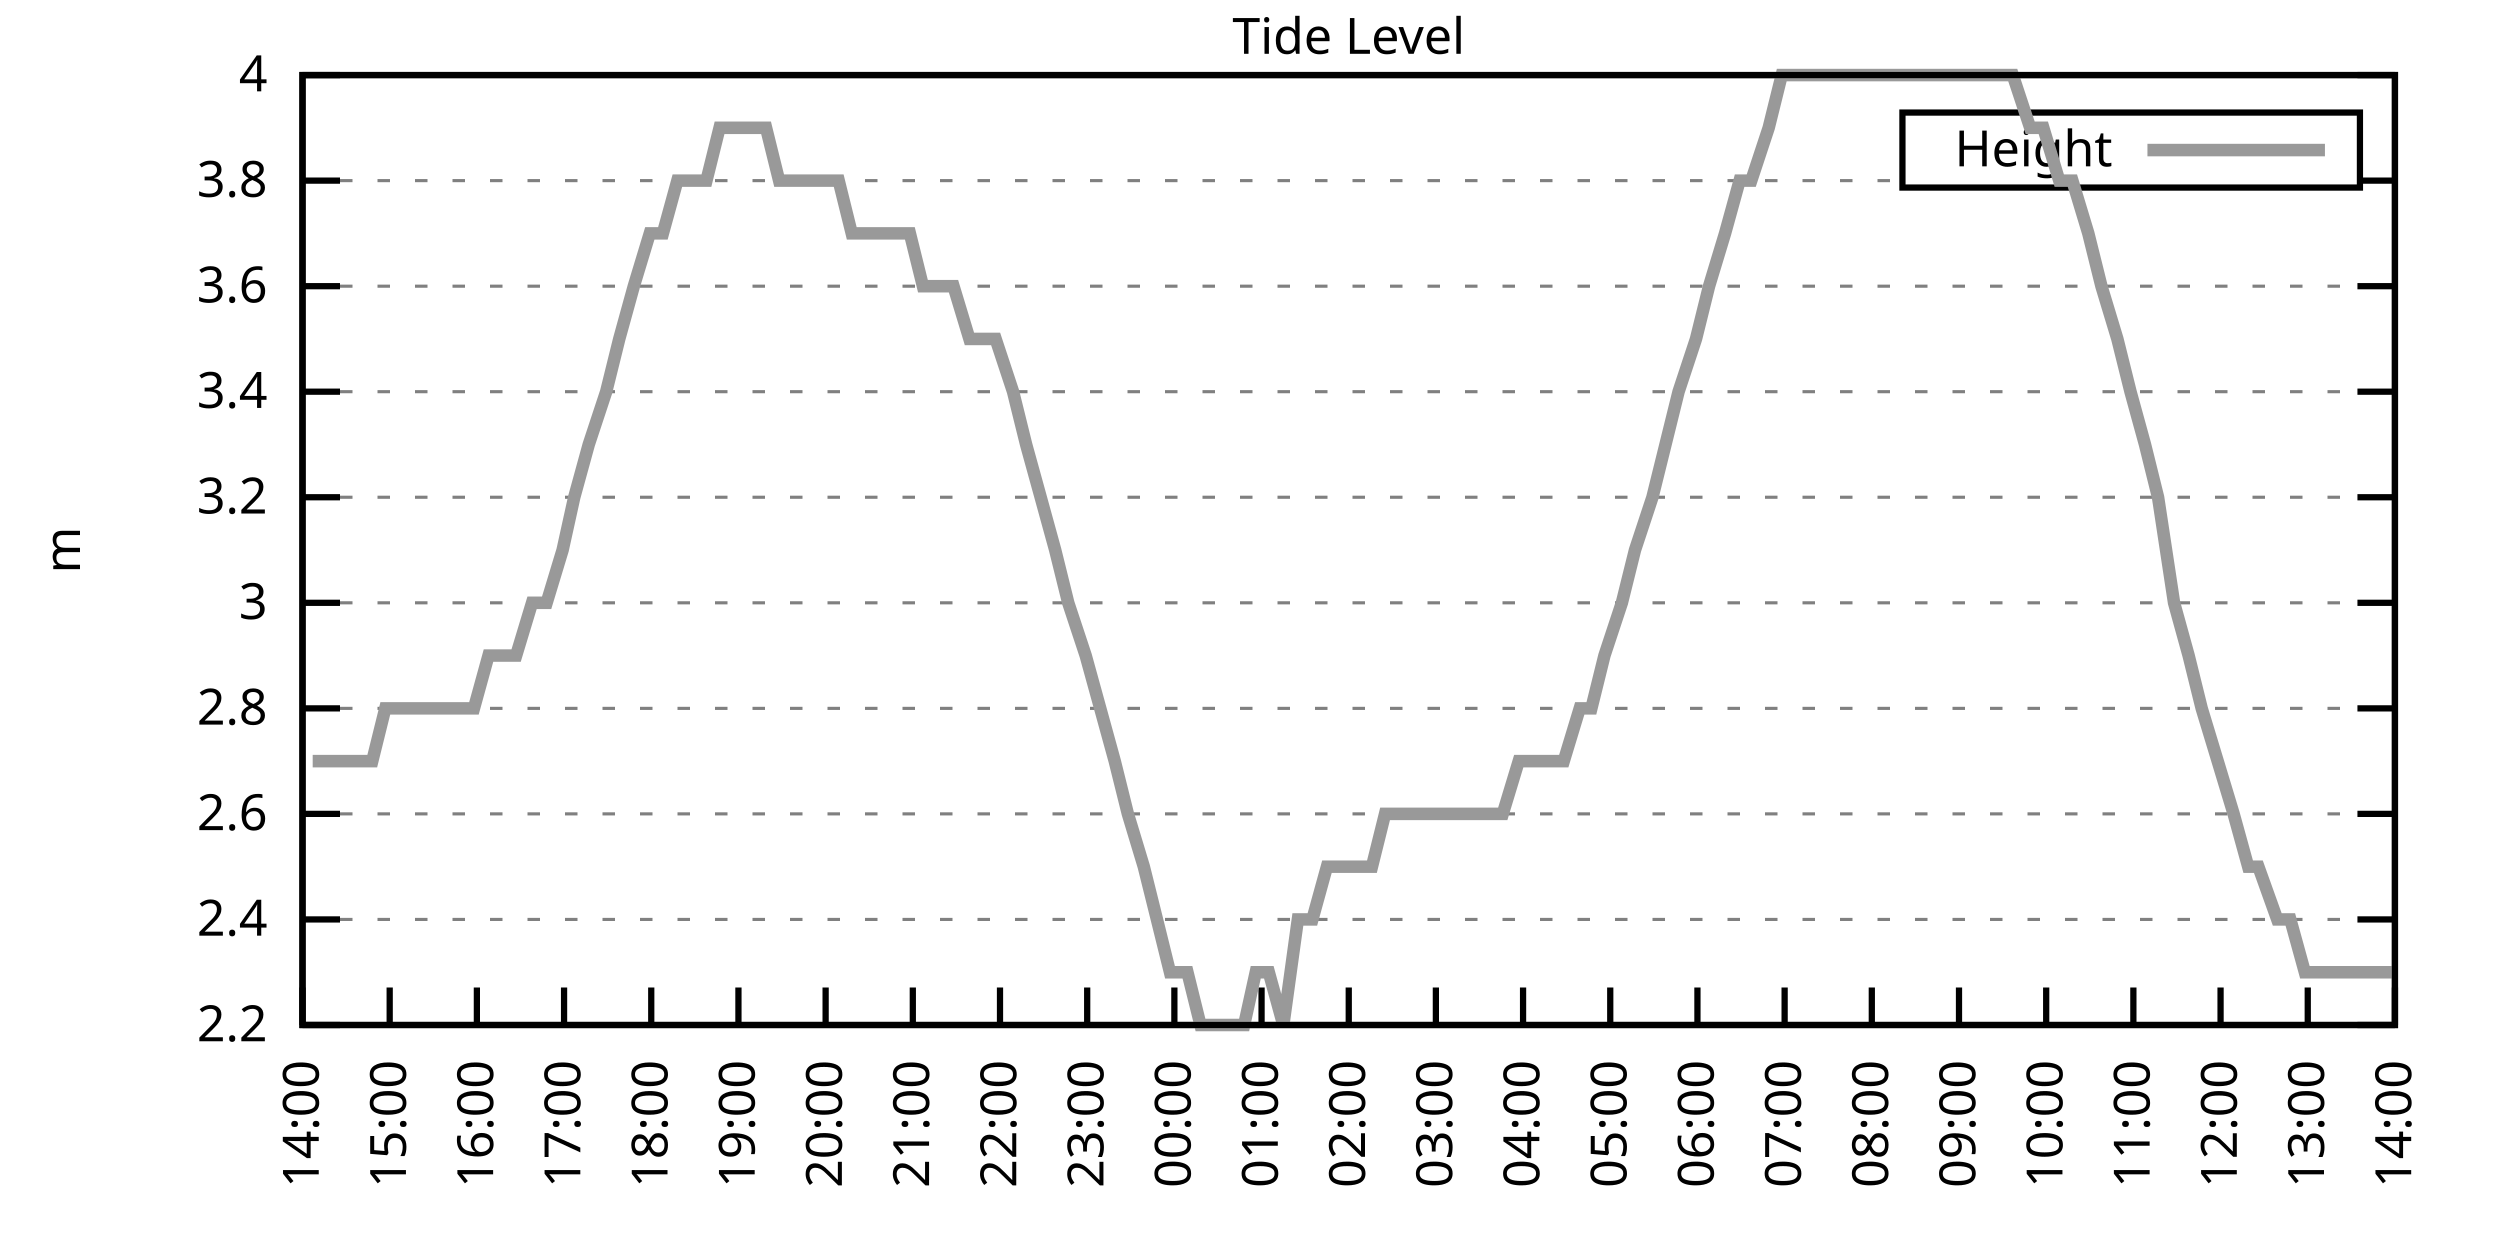
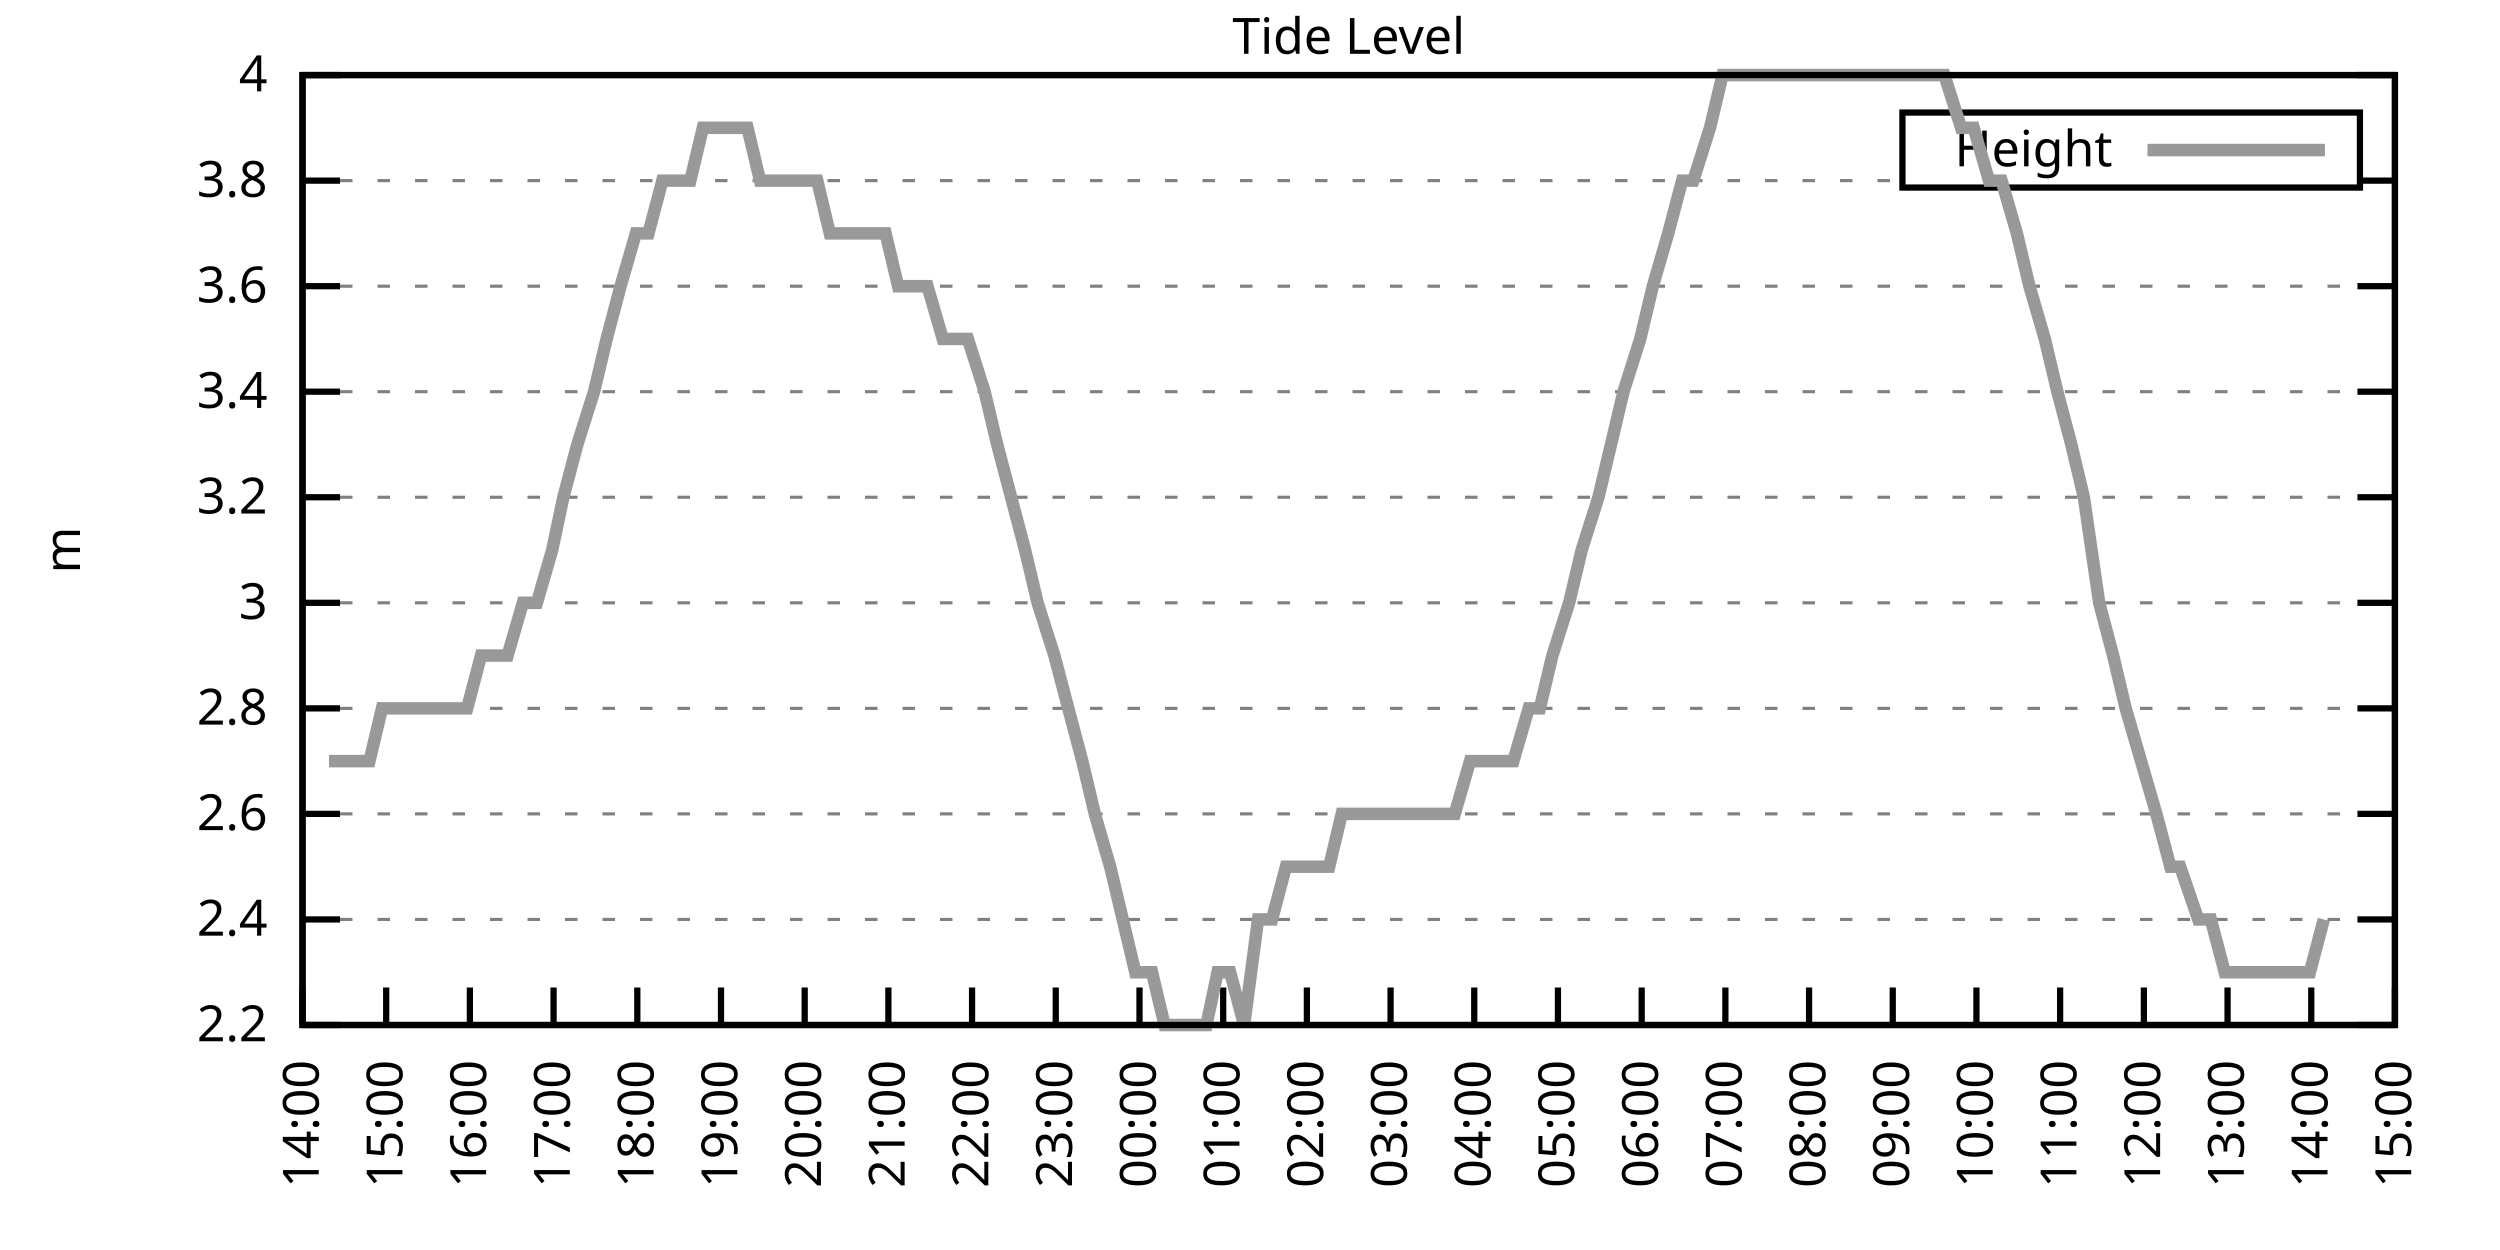
<svg xmlns="http://www.w3.org/2000/svg" xmlns:xlink="http://www.w3.org/1999/xlink" width="400" height="200" viewBox="0 0 400 200">
  <g id="gnuplot_canvas">
    <rect x="0" y="0" width="400" height="200" fill="none" />
    <defs>
      <circle id="gpDot" r="0.5" stroke-width="0.5" stroke="currentColor" />
      <path id="gpPt0" stroke-width="0.333" stroke="currentColor" d="M-1,0 h2 M0,-1 v2" />
      <path id="gpPt1" stroke-width="0.333" stroke="currentColor" d="M-1,-1 L1,1 M1,-1 L-1,1" />
      <path id="gpPt2" stroke-width="0.333" stroke="currentColor" d="M-1,0 L1,0 M0,-1 L0,1 M-1,-1 L1,1 M-1,1 L1,-1" />
      <rect id="gpPt3" stroke-width="0.333" stroke="currentColor" x="-1" y="-1" width="2" height="2" />
      <rect id="gpPt4" stroke-width="0.333" stroke="currentColor" fill="currentColor" x="-1" y="-1" width="2" height="2" />
      <circle id="gpPt5" stroke-width="0.333" stroke="currentColor" cx="0" cy="0" r="1" />
      <use xlink:href="#gpPt5" id="gpPt6" fill="currentColor" stroke="none" />
      <path id="gpPt7" stroke-width="0.333" stroke="currentColor" d="M0,-1.33 L-1.33,0.67 L1.33,0.67 z" />
      <use xlink:href="#gpPt7" id="gpPt8" fill="currentColor" stroke="none" />
      <use xlink:href="#gpPt7" id="gpPt9" stroke="currentColor" transform="rotate(180)" />
      <use xlink:href="#gpPt9" id="gpPt10" fill="currentColor" stroke="none" />
      <use xlink:href="#gpPt3" id="gpPt11" stroke="currentColor" transform="rotate(45)" />
      <use xlink:href="#gpPt11" id="gpPt12" fill="currentColor" stroke="none" />
      <path id="gpPt13" stroke-width="0.333" stroke="currentColor" d="M0,1.330 L1.265,0.411 L0.782,-1.067 L-0.782,-1.076 L-1.265,0.411 z" />
      <use xlink:href="#gpPt13" id="gpPt14" fill="currentColor" stroke="none" />
      <filter id="textbox" filterUnits="objectBoundingBox" x="0" y="0" height="1" width="1">
        <feFlood flood-color="white" flood-opacity="1" result="bgnd" />
        <feComposite in="SourceGraphic" in2="bgnd" operator="atop" />
      </filter>
      <filter id="greybox" filterUnits="objectBoundingBox" x="0" y="0" height="1" width="1">
        <feFlood flood-color="lightgrey" flood-opacity="1" result="grey" />
        <feComposite in="SourceGraphic" in2="grey" operator="atop" />
      </filter>
    </defs>
    <g fill="none" color="white" stroke="currentColor" stroke-width="1.00" stroke-linecap="butt" stroke-linejoin="miter">
</g>
    <g fill="none" color="black" stroke="currentColor" stroke-width="1.00" stroke-linecap="butt" stroke-linejoin="miter">
      <g stroke="none" shape-rendering="crispEdges">
        <polygon fill="rgb(255, 255, 255)" points="48.40,164.00 383.18,164.00 383.18,12.02 48.40,12.02 " />
      </g>
    </g>
    <g fill="none" color="black" stroke="currentColor" stroke-width="1.00" stroke-linecap="butt" stroke-linejoin="miter">
</g>
    <g fill="none" color="black" stroke="black" stroke-width="0.50" stroke-linecap="butt" stroke-linejoin="miter">
</g>
    <g fill="none" color="gray" stroke="currentColor" stroke-width="0.50" stroke-linecap="butt" stroke-linejoin="miter">
      <path stroke="gray" stroke-dasharray="2,4" class="gridline" d="M48.40,164.00 L383.19,164.00  " />
    </g>
    <g fill="none" color="gray" stroke="gray" stroke-width="1.00" stroke-linecap="butt" stroke-linejoin="miter">
</g>
    <g fill="none" color="black" stroke="currentColor" stroke-width="1.00" stroke-linecap="butt" stroke-linejoin="miter">
      <path stroke="black" d="M48.40,164.00 L54.40,164.00 M383.19,164.00 L377.19,164.00  " />
      <g transform="translate(42.80,166.60)" stroke="none" fill="black" font-family="Sans" font-size="8.00" text-anchor="end">
        <text>
          <tspan font-family="Sans"> 2.2</tspan>
        </text>
      </g>
    </g>
    <g fill="none" color="black" stroke="currentColor" stroke-width="1.00" stroke-linecap="butt" stroke-linejoin="miter">
</g>
    <g fill="none" color="black" stroke="black" stroke-width="0.50" stroke-linecap="butt" stroke-linejoin="miter">
</g>
    <g fill="none" color="gray" stroke="currentColor" stroke-width="0.50" stroke-linecap="butt" stroke-linejoin="miter">
      <path stroke="gray" stroke-dasharray="2,4" class="gridline" d="M48.40,147.11 L383.19,147.11  " />
    </g>
    <g fill="none" color="gray" stroke="gray" stroke-width="1.00" stroke-linecap="butt" stroke-linejoin="miter">
</g>
    <g fill="none" color="black" stroke="currentColor" stroke-width="1.00" stroke-linecap="butt" stroke-linejoin="miter">
      <path stroke="black" d="M48.40,147.11 L54.40,147.11 M383.19,147.11 L377.19,147.11  " />
      <g transform="translate(42.80,149.71)" stroke="none" fill="black" font-family="Sans" font-size="8.00" text-anchor="end">
        <text>
          <tspan font-family="Sans"> 2.4</tspan>
        </text>
      </g>
    </g>
    <g fill="none" color="black" stroke="currentColor" stroke-width="1.00" stroke-linecap="butt" stroke-linejoin="miter">
</g>
    <g fill="none" color="black" stroke="black" stroke-width="0.50" stroke-linecap="butt" stroke-linejoin="miter">
</g>
    <g fill="none" color="gray" stroke="currentColor" stroke-width="0.50" stroke-linecap="butt" stroke-linejoin="miter">
      <path stroke="gray" stroke-dasharray="2,4" class="gridline" d="M48.40,130.22 L383.19,130.22  " />
    </g>
    <g fill="none" color="gray" stroke="gray" stroke-width="1.00" stroke-linecap="butt" stroke-linejoin="miter">
</g>
    <g fill="none" color="black" stroke="currentColor" stroke-width="1.00" stroke-linecap="butt" stroke-linejoin="miter">
      <path stroke="black" d="M48.40,130.22 L54.40,130.22 M383.19,130.22 L377.19,130.22  " />
      <g transform="translate(42.80,132.82)" stroke="none" fill="black" font-family="Sans" font-size="8.00" text-anchor="end">
        <text>
          <tspan font-family="Sans"> 2.6</tspan>
        </text>
      </g>
    </g>
    <g fill="none" color="black" stroke="currentColor" stroke-width="1.00" stroke-linecap="butt" stroke-linejoin="miter">
</g>
    <g fill="none" color="black" stroke="black" stroke-width="0.50" stroke-linecap="butt" stroke-linejoin="miter">
</g>
    <g fill="none" color="gray" stroke="currentColor" stroke-width="0.50" stroke-linecap="butt" stroke-linejoin="miter">
      <path stroke="gray" stroke-dasharray="2,4" class="gridline" d="M48.40,113.34 L383.19,113.34  " />
    </g>
    <g fill="none" color="gray" stroke="gray" stroke-width="1.00" stroke-linecap="butt" stroke-linejoin="miter">
</g>
    <g fill="none" color="black" stroke="currentColor" stroke-width="1.00" stroke-linecap="butt" stroke-linejoin="miter">
      <path stroke="black" d="M48.40,113.34 L54.40,113.34 M383.19,113.34 L377.19,113.34  " />
      <g transform="translate(42.80,115.94)" stroke="none" fill="black" font-family="Sans" font-size="8.00" text-anchor="end">
        <text>
          <tspan font-family="Sans"> 2.8</tspan>
        </text>
      </g>
    </g>
    <g fill="none" color="black" stroke="currentColor" stroke-width="1.00" stroke-linecap="butt" stroke-linejoin="miter">
</g>
    <g fill="none" color="black" stroke="black" stroke-width="0.50" stroke-linecap="butt" stroke-linejoin="miter">
</g>
    <g fill="none" color="gray" stroke="currentColor" stroke-width="0.50" stroke-linecap="butt" stroke-linejoin="miter">
      <path stroke="gray" stroke-dasharray="2,4" class="gridline" d="M48.40,96.45 L383.19,96.45  " />
    </g>
    <g fill="none" color="gray" stroke="gray" stroke-width="1.00" stroke-linecap="butt" stroke-linejoin="miter">
</g>
    <g fill="none" color="black" stroke="currentColor" stroke-width="1.00" stroke-linecap="butt" stroke-linejoin="miter">
      <path stroke="black" d="M48.40,96.45 L54.40,96.45 M383.19,96.45 L377.19,96.45  " />
      <g transform="translate(42.80,99.05)" stroke="none" fill="black" font-family="Sans" font-size="8.00" text-anchor="end">
        <text>
          <tspan font-family="Sans"> 3</tspan>
        </text>
      </g>
    </g>
    <g fill="none" color="black" stroke="currentColor" stroke-width="1.00" stroke-linecap="butt" stroke-linejoin="miter">
</g>
    <g fill="none" color="black" stroke="black" stroke-width="0.50" stroke-linecap="butt" stroke-linejoin="miter">
</g>
    <g fill="none" color="gray" stroke="currentColor" stroke-width="0.50" stroke-linecap="butt" stroke-linejoin="miter">
      <path stroke="gray" stroke-dasharray="2,4" class="gridline" d="M48.40,79.56 L383.19,79.56  " />
    </g>
    <g fill="none" color="gray" stroke="gray" stroke-width="1.00" stroke-linecap="butt" stroke-linejoin="miter">
</g>
    <g fill="none" color="black" stroke="currentColor" stroke-width="1.00" stroke-linecap="butt" stroke-linejoin="miter">
      <path stroke="black" d="M48.40,79.56 L54.40,79.56 M383.19,79.56 L377.19,79.56  " />
      <g transform="translate(42.80,82.16)" stroke="none" fill="black" font-family="Sans" font-size="8.00" text-anchor="end">
        <text>
          <tspan font-family="Sans"> 3.2</tspan>
        </text>
      </g>
    </g>
    <g fill="none" color="black" stroke="currentColor" stroke-width="1.00" stroke-linecap="butt" stroke-linejoin="miter">
</g>
    <g fill="none" color="black" stroke="black" stroke-width="0.50" stroke-linecap="butt" stroke-linejoin="miter">
</g>
    <g fill="none" color="gray" stroke="currentColor" stroke-width="0.50" stroke-linecap="butt" stroke-linejoin="miter">
      <path stroke="gray" stroke-dasharray="2,4" class="gridline" d="M48.40,62.67 L383.19,62.67  " />
    </g>
    <g fill="none" color="gray" stroke="gray" stroke-width="1.00" stroke-linecap="butt" stroke-linejoin="miter">
</g>
    <g fill="none" color="black" stroke="currentColor" stroke-width="1.00" stroke-linecap="butt" stroke-linejoin="miter">
      <path stroke="black" d="M48.40,62.67 L54.40,62.67 M383.19,62.67 L377.19,62.67  " />
      <g transform="translate(42.80,65.27)" stroke="none" fill="black" font-family="Sans" font-size="8.00" text-anchor="end">
        <text>
          <tspan font-family="Sans"> 3.4</tspan>
        </text>
      </g>
    </g>
    <g fill="none" color="black" stroke="currentColor" stroke-width="1.00" stroke-linecap="butt" stroke-linejoin="miter">
</g>
    <g fill="none" color="black" stroke="black" stroke-width="0.50" stroke-linecap="butt" stroke-linejoin="miter">
</g>
    <g fill="none" color="gray" stroke="currentColor" stroke-width="0.50" stroke-linecap="butt" stroke-linejoin="miter">
      <path stroke="gray" stroke-dasharray="2,4" class="gridline" d="M48.40,45.79 L383.19,45.79  " />
    </g>
    <g fill="none" color="gray" stroke="gray" stroke-width="1.00" stroke-linecap="butt" stroke-linejoin="miter">
</g>
    <g fill="none" color="black" stroke="currentColor" stroke-width="1.00" stroke-linecap="butt" stroke-linejoin="miter">
      <path stroke="black" d="M48.40,45.79 L54.40,45.79 M383.19,45.79 L377.19,45.79  " />
      <g transform="translate(42.80,48.39)" stroke="none" fill="black" font-family="Sans" font-size="8.00" text-anchor="end">
        <text>
          <tspan font-family="Sans"> 3.6</tspan>
        </text>
      </g>
    </g>
    <g fill="none" color="black" stroke="currentColor" stroke-width="1.00" stroke-linecap="butt" stroke-linejoin="miter">
</g>
    <g fill="none" color="black" stroke="black" stroke-width="0.50" stroke-linecap="butt" stroke-linejoin="miter">
</g>
    <g fill="none" color="gray" stroke="currentColor" stroke-width="0.50" stroke-linecap="butt" stroke-linejoin="miter">
      <path stroke="gray" stroke-dasharray="2,4" class="gridline" d="M48.40,28.90 L304.39,28.90 M377.59,28.90 L383.19,28.90  " />
    </g>
    <g fill="none" color="gray" stroke="gray" stroke-width="1.00" stroke-linecap="butt" stroke-linejoin="miter">
</g>
    <g fill="none" color="black" stroke="currentColor" stroke-width="1.00" stroke-linecap="butt" stroke-linejoin="miter">
      <path stroke="black" d="M48.40,28.90 L54.40,28.90 M383.19,28.90 L377.19,28.90  " />
      <g transform="translate(42.80,31.50)" stroke="none" fill="black" font-family="Sans" font-size="8.00" text-anchor="end">
        <text>
          <tspan font-family="Sans"> 3.8</tspan>
        </text>
      </g>
    </g>
    <g fill="none" color="black" stroke="currentColor" stroke-width="1.00" stroke-linecap="butt" stroke-linejoin="miter">
</g>
    <g fill="none" color="black" stroke="black" stroke-width="0.50" stroke-linecap="butt" stroke-linejoin="miter">
</g>
    <g fill="none" color="gray" stroke="currentColor" stroke-width="0.50" stroke-linecap="butt" stroke-linejoin="miter">
      <path stroke="gray" stroke-dasharray="2,4" class="gridline" d="M48.40,12.01 L383.19,12.01  " />
    </g>
    <g fill="none" color="gray" stroke="gray" stroke-width="1.00" stroke-linecap="butt" stroke-linejoin="miter">
</g>
    <g fill="none" color="black" stroke="currentColor" stroke-width="1.00" stroke-linecap="butt" stroke-linejoin="miter">
      <path stroke="black" d="M48.40,12.01 L54.40,12.01 M383.19,12.01 L377.19,12.01  " />
      <g transform="translate(42.80,14.61)" stroke="none" fill="black" font-family="Sans" font-size="8.00" text-anchor="end">
        <text>
          <tspan font-family="Sans"> 4</tspan>
        </text>
      </g>
    </g>
    <g fill="none" color="black" stroke="currentColor" stroke-width="1.00" stroke-linecap="butt" stroke-linejoin="miter">
      <path stroke="black" d="M48.40,164.00 L48.40,158.00  " />
      <g transform="translate(51.00,169.60) rotate(270.00)" stroke="none" fill="black" font-family="Sans" font-size="8.00" text-anchor="end">
        <text>
          <tspan font-family="Sans">14:00</tspan>
        </text>
      </g>
    </g>
    <g fill="none" color="black" stroke="currentColor" stroke-width="1.00" stroke-linecap="butt" stroke-linejoin="miter">
-       <path stroke="black" d="M62.35,164.00 L62.35,158.00  " />
-       <g transform="translate(64.95,169.60) rotate(270.00)" stroke="none" fill="black" font-family="Sans" font-size="8.00" text-anchor="end">
+       <path stroke="black" d="M61.79,164.00 L61.79,158.00  " />
+       <g transform="translate(64.39,169.60) rotate(270.00)" stroke="none" fill="black" font-family="Sans" font-size="8.00" text-anchor="end">
        <text>
          <tspan font-family="Sans">15:00</tspan>
        </text>
      </g>
    </g>
    <g fill="none" color="black" stroke="currentColor" stroke-width="1.00" stroke-linecap="butt" stroke-linejoin="miter">
-       <path stroke="black" d="M76.30,164.00 L76.30,158.00  " />
-       <g transform="translate(78.90,169.60) rotate(270.00)" stroke="none" fill="black" font-family="Sans" font-size="8.00" text-anchor="end">
+       <path stroke="black" d="M75.18,164.00 L75.18,158.00  " />
+       <g transform="translate(77.78,169.60) rotate(270.00)" stroke="none" fill="black" font-family="Sans" font-size="8.00" text-anchor="end">
        <text>
          <tspan font-family="Sans">16:00</tspan>
        </text>
      </g>
    </g>
    <g fill="none" color="black" stroke="currentColor" stroke-width="1.00" stroke-linecap="butt" stroke-linejoin="miter">
-       <path stroke="black" d="M90.25,164.00 L90.25,158.00  " />
-       <g transform="translate(92.85,169.60) rotate(270.00)" stroke="none" fill="black" font-family="Sans" font-size="8.00" text-anchor="end">
+       <path stroke="black" d="M88.57,164.00 L88.57,158.00  " />
+       <g transform="translate(91.17,169.60) rotate(270.00)" stroke="none" fill="black" font-family="Sans" font-size="8.00" text-anchor="end">
        <text>
          <tspan font-family="Sans">17:00</tspan>
        </text>
      </g>
    </g>
    <g fill="none" color="black" stroke="currentColor" stroke-width="1.00" stroke-linecap="butt" stroke-linejoin="miter">
-       <path stroke="black" d="M104.20,164.00 L104.20,158.00  " />
-       <g transform="translate(106.80,169.60) rotate(270.00)" stroke="none" fill="black" font-family="Sans" font-size="8.00" text-anchor="end">
+       <path stroke="black" d="M101.97,164.00 L101.97,158.00  " />
+       <g transform="translate(104.57,169.60) rotate(270.00)" stroke="none" fill="black" font-family="Sans" font-size="8.00" text-anchor="end">
        <text>
          <tspan font-family="Sans">18:00</tspan>
        </text>
      </g>
    </g>
    <g fill="none" color="black" stroke="currentColor" stroke-width="1.00" stroke-linecap="butt" stroke-linejoin="miter">
-       <path stroke="black" d="M118.15,164.00 L118.15,158.00  " />
-       <g transform="translate(120.75,169.60) rotate(270.00)" stroke="none" fill="black" font-family="Sans" font-size="8.00" text-anchor="end">
+       <path stroke="black" d="M115.36,164.00 L115.36,158.00  " />
+       <g transform="translate(117.96,169.60) rotate(270.00)" stroke="none" fill="black" font-family="Sans" font-size="8.00" text-anchor="end">
        <text>
          <tspan font-family="Sans">19:00</tspan>
        </text>
      </g>
    </g>
    <g fill="none" color="black" stroke="currentColor" stroke-width="1.00" stroke-linecap="butt" stroke-linejoin="miter">
-       <path stroke="black" d="M132.10,164.00 L132.10,158.00  " />
-       <g transform="translate(134.70,169.60) rotate(270.00)" stroke="none" fill="black" font-family="Sans" font-size="8.00" text-anchor="end">
+       <path stroke="black" d="M128.75,164.00 L128.75,158.00  " />
+       <g transform="translate(131.35,169.60) rotate(270.00)" stroke="none" fill="black" font-family="Sans" font-size="8.00" text-anchor="end">
        <text>
          <tspan font-family="Sans">20:00</tspan>
        </text>
      </g>
    </g>
    <g fill="none" color="black" stroke="currentColor" stroke-width="1.00" stroke-linecap="butt" stroke-linejoin="miter">
-       <path stroke="black" d="M146.05,164.00 L146.05,158.00  " />
-       <g transform="translate(148.65,169.60) rotate(270.00)" stroke="none" fill="black" font-family="Sans" font-size="8.00" text-anchor="end">
+       <path stroke="black" d="M142.14,164.00 L142.14,158.00  " />
+       <g transform="translate(144.74,169.60) rotate(270.00)" stroke="none" fill="black" font-family="Sans" font-size="8.00" text-anchor="end">
        <text>
          <tspan font-family="Sans">21:00</tspan>
        </text>
      </g>
    </g>
    <g fill="none" color="black" stroke="currentColor" stroke-width="1.00" stroke-linecap="butt" stroke-linejoin="miter">
-       <path stroke="black" d="M160.00,164.00 L160.00,158.00  " />
-       <g transform="translate(162.60,169.60) rotate(270.00)" stroke="none" fill="black" font-family="Sans" font-size="8.00" text-anchor="end">
+       <path stroke="black" d="M155.53,164.00 L155.53,158.00  " />
+       <g transform="translate(158.13,169.60) rotate(270.00)" stroke="none" fill="black" font-family="Sans" font-size="8.00" text-anchor="end">
        <text>
          <tspan font-family="Sans">22:00</tspan>
        </text>
      </g>
    </g>
    <g fill="none" color="black" stroke="currentColor" stroke-width="1.00" stroke-linecap="butt" stroke-linejoin="miter">
-       <path stroke="black" d="M173.95,164.00 L173.95,158.00  " />
-       <g transform="translate(176.55,169.60) rotate(270.00)" stroke="none" fill="black" font-family="Sans" font-size="8.00" text-anchor="end">
+       <path stroke="black" d="M168.92,164.00 L168.92,158.00  " />
+       <g transform="translate(171.52,169.60) rotate(270.00)" stroke="none" fill="black" font-family="Sans" font-size="8.00" text-anchor="end">
        <text>
          <tspan font-family="Sans">23:00</tspan>
        </text>
      </g>
    </g>
    <g fill="none" color="black" stroke="currentColor" stroke-width="1.00" stroke-linecap="butt" stroke-linejoin="miter">
-       <path stroke="black" d="M187.90,164.00 L187.90,158.00  " />
-       <g transform="translate(190.50,169.60) rotate(270.00)" stroke="none" fill="black" font-family="Sans" font-size="8.00" text-anchor="end">
+       <path stroke="black" d="M182.32,164.00 L182.32,158.00  " />
+       <g transform="translate(184.92,169.60) rotate(270.00)" stroke="none" fill="black" font-family="Sans" font-size="8.00" text-anchor="end">
        <text>
          <tspan font-family="Sans">00:00</tspan>
        </text>
      </g>
    </g>
    <g fill="none" color="black" stroke="currentColor" stroke-width="1.00" stroke-linecap="butt" stroke-linejoin="miter">
-       <path stroke="black" d="M201.85,164.00 L201.85,158.00  " />
-       <g transform="translate(204.45,169.60) rotate(270.00)" stroke="none" fill="black" font-family="Sans" font-size="8.00" text-anchor="end">
+       <path stroke="black" d="M195.71,164.00 L195.71,158.00  " />
+       <g transform="translate(198.31,169.60) rotate(270.00)" stroke="none" fill="black" font-family="Sans" font-size="8.00" text-anchor="end">
        <text>
          <tspan font-family="Sans">01:00</tspan>
        </text>
      </g>
    </g>
    <g fill="none" color="black" stroke="currentColor" stroke-width="1.00" stroke-linecap="butt" stroke-linejoin="miter">
-       <path stroke="black" d="M215.80,164.00 L215.80,158.00  " />
-       <g transform="translate(218.40,169.60) rotate(270.00)" stroke="none" fill="black" font-family="Sans" font-size="8.00" text-anchor="end">
+       <path stroke="black" d="M209.10,164.00 L209.10,158.00  " />
+       <g transform="translate(211.70,169.60) rotate(270.00)" stroke="none" fill="black" font-family="Sans" font-size="8.00" text-anchor="end">
        <text>
          <tspan font-family="Sans">02:00</tspan>
        </text>
      </g>
    </g>
    <g fill="none" color="black" stroke="currentColor" stroke-width="1.00" stroke-linecap="butt" stroke-linejoin="miter">
-       <path stroke="black" d="M229.74,164.00 L229.74,158.00  " />
-       <g transform="translate(232.34,169.60) rotate(270.00)" stroke="none" fill="black" font-family="Sans" font-size="8.00" text-anchor="end">
+       <path stroke="black" d="M222.49,164.00 L222.49,158.00  " />
+       <g transform="translate(225.09,169.60) rotate(270.00)" stroke="none" fill="black" font-family="Sans" font-size="8.00" text-anchor="end">
        <text>
          <tspan font-family="Sans">03:00</tspan>
        </text>
      </g>
    </g>
    <g fill="none" color="black" stroke="currentColor" stroke-width="1.00" stroke-linecap="butt" stroke-linejoin="miter">
-       <path stroke="black" d="M243.69,164.00 L243.69,158.00  " />
-       <g transform="translate(246.29,169.60) rotate(270.00)" stroke="none" fill="black" font-family="Sans" font-size="8.00" text-anchor="end">
+       <path stroke="black" d="M235.88,164.00 L235.88,158.00  " />
+       <g transform="translate(238.48,169.60) rotate(270.00)" stroke="none" fill="black" font-family="Sans" font-size="8.00" text-anchor="end">
        <text>
          <tspan font-family="Sans">04:00</tspan>
        </text>
      </g>
    </g>
    <g fill="none" color="black" stroke="currentColor" stroke-width="1.00" stroke-linecap="butt" stroke-linejoin="miter">
-       <path stroke="black" d="M257.64,164.00 L257.64,158.00  " />
-       <g transform="translate(260.24,169.60) rotate(270.00)" stroke="none" fill="black" font-family="Sans" font-size="8.00" text-anchor="end">
+       <path stroke="black" d="M249.27,164.00 L249.27,158.00  " />
+       <g transform="translate(251.87,169.60) rotate(270.00)" stroke="none" fill="black" font-family="Sans" font-size="8.00" text-anchor="end">
        <text>
          <tspan font-family="Sans">05:00</tspan>
        </text>
      </g>
    </g>
    <g fill="none" color="black" stroke="currentColor" stroke-width="1.00" stroke-linecap="butt" stroke-linejoin="miter">
-       <path stroke="black" d="M271.59,164.00 L271.59,158.00  " />
-       <g transform="translate(274.19,169.60) rotate(270.00)" stroke="none" fill="black" font-family="Sans" font-size="8.00" text-anchor="end">
+       <path stroke="black" d="M262.67,164.00 L262.67,158.00  " />
+       <g transform="translate(265.27,169.60) rotate(270.00)" stroke="none" fill="black" font-family="Sans" font-size="8.00" text-anchor="end">
        <text>
          <tspan font-family="Sans">06:00</tspan>
        </text>
      </g>
    </g>
    <g fill="none" color="black" stroke="currentColor" stroke-width="1.00" stroke-linecap="butt" stroke-linejoin="miter">
-       <path stroke="black" d="M285.54,164.00 L285.54,158.00  " />
-       <g transform="translate(288.14,169.60) rotate(270.00)" stroke="none" fill="black" font-family="Sans" font-size="8.00" text-anchor="end">
+       <path stroke="black" d="M276.06,164.00 L276.06,158.00  " />
+       <g transform="translate(278.66,169.60) rotate(270.00)" stroke="none" fill="black" font-family="Sans" font-size="8.00" text-anchor="end">
        <text>
          <tspan font-family="Sans">07:00</tspan>
        </text>
      </g>
    </g>
    <g fill="none" color="black" stroke="currentColor" stroke-width="1.00" stroke-linecap="butt" stroke-linejoin="miter">
-       <path stroke="black" d="M299.49,164.00 L299.49,158.00  " />
-       <g transform="translate(302.09,169.60) rotate(270.00)" stroke="none" fill="black" font-family="Sans" font-size="8.00" text-anchor="end">
+       <path stroke="black" d="M289.45,164.00 L289.45,158.00  " />
+       <g transform="translate(292.05,169.60) rotate(270.00)" stroke="none" fill="black" font-family="Sans" font-size="8.00" text-anchor="end">
        <text>
          <tspan font-family="Sans">08:00</tspan>
        </text>
      </g>
    </g>
    <g fill="none" color="black" stroke="currentColor" stroke-width="1.00" stroke-linecap="butt" stroke-linejoin="miter">
-       <path stroke="black" d="M313.44,164.00 L313.44,158.00  " />
-       <g transform="translate(316.04,169.60) rotate(270.00)" stroke="none" fill="black" font-family="Sans" font-size="8.00" text-anchor="end">
+       <path stroke="black" d="M302.84,164.00 L302.84,158.00  " />
+       <g transform="translate(305.44,169.60) rotate(270.00)" stroke="none" fill="black" font-family="Sans" font-size="8.00" text-anchor="end">
        <text>
          <tspan font-family="Sans">09:00</tspan>
        </text>
      </g>
    </g>
    <g fill="none" color="black" stroke="currentColor" stroke-width="1.00" stroke-linecap="butt" stroke-linejoin="miter">
-       <path stroke="black" d="M327.39,164.00 L327.39,158.00  " />
-       <g transform="translate(329.99,169.60) rotate(270.00)" stroke="none" fill="black" font-family="Sans" font-size="8.00" text-anchor="end">
+       <path stroke="black" d="M316.23,164.00 L316.23,158.00  " />
+       <g transform="translate(318.83,169.60) rotate(270.00)" stroke="none" fill="black" font-family="Sans" font-size="8.00" text-anchor="end">
        <text>
          <tspan font-family="Sans">10:00</tspan>
        </text>
      </g>
    </g>
    <g fill="none" color="black" stroke="currentColor" stroke-width="1.00" stroke-linecap="butt" stroke-linejoin="miter">
-       <path stroke="black" d="M341.34,164.00 L341.34,158.00  " />
-       <g transform="translate(343.94,169.60) rotate(270.00)" stroke="none" fill="black" font-family="Sans" font-size="8.00" text-anchor="end">
+       <path stroke="black" d="M329.62,164.00 L329.62,158.00  " />
+       <g transform="translate(332.22,169.60) rotate(270.00)" stroke="none" fill="black" font-family="Sans" font-size="8.00" text-anchor="end">
        <text>
          <tspan font-family="Sans">11:00</tspan>
        </text>
      </g>
    </g>
    <g fill="none" color="black" stroke="currentColor" stroke-width="1.00" stroke-linecap="butt" stroke-linejoin="miter">
-       <path stroke="black" d="M355.29,164.00 L355.29,158.00  " />
-       <g transform="translate(357.89,169.60) rotate(270.00)" stroke="none" fill="black" font-family="Sans" font-size="8.00" text-anchor="end">
+       <path stroke="black" d="M343.02,164.00 L343.02,158.00  " />
+       <g transform="translate(345.62,169.60) rotate(270.00)" stroke="none" fill="black" font-family="Sans" font-size="8.00" text-anchor="end">
        <text>
          <tspan font-family="Sans">12:00</tspan>
        </text>
      </g>
    </g>
    <g fill="none" color="black" stroke="currentColor" stroke-width="1.00" stroke-linecap="butt" stroke-linejoin="miter">
-       <path stroke="black" d="M369.24,164.00 L369.24,158.00  " />
-       <g transform="translate(371.84,169.60) rotate(270.00)" stroke="none" fill="black" font-family="Sans" font-size="8.00" text-anchor="end">
+       <path stroke="black" d="M356.41,164.00 L356.41,158.00  " />
+       <g transform="translate(359.01,169.60) rotate(270.00)" stroke="none" fill="black" font-family="Sans" font-size="8.00" text-anchor="end">
        <text>
          <tspan font-family="Sans">13:00</tspan>
+         </text>
+       </g>
+     </g>
+     <g fill="none" color="black" stroke="currentColor" stroke-width="1.00" stroke-linecap="butt" stroke-linejoin="miter">
+       <path stroke="black" d="M369.80,164.00 L369.80,158.00  " />
+       <g transform="translate(372.40,169.60) rotate(270.00)" stroke="none" fill="black" font-family="Sans" font-size="8.00" text-anchor="end">
+         <text>
+           <tspan font-family="Sans">14:00</tspan>
        </text>
      </g>
    </g>
    <g fill="none" color="black" stroke="currentColor" stroke-width="1.00" stroke-linecap="butt" stroke-linejoin="miter">
      <path stroke="black" d="M383.19,164.00 L383.19,158.00  " />
      <g transform="translate(385.79,169.60) rotate(270.00)" stroke="none" fill="black" font-family="Sans" font-size="8.00" text-anchor="end">
        <text>
-           <tspan font-family="Sans">14:00</tspan>
+           <tspan font-family="Sans">15:00</tspan>
        </text>
      </g>
    </g>
    <g fill="none" color="black" stroke="currentColor" stroke-width="1.00" stroke-linecap="butt" stroke-linejoin="miter">
</g>
    <g fill="none" color="black" stroke="currentColor" stroke-width="1.00" stroke-linecap="butt" stroke-linejoin="miter">
      <path stroke="black" d="M48.40,12.01 L48.40,164.00 L383.19,164.00 L383.19,12.01 L48.40,12.01 Z  " />
    </g>
    <g fill="none" color="black" stroke="currentColor" stroke-width="1.00" stroke-linecap="butt" stroke-linejoin="miter">
</g>
    <g fill="none" color="black" stroke="currentColor" stroke-width="1.00" stroke-linecap="butt" stroke-linejoin="miter">
      <path stroke="black" d="M304.39,30.01 L304.39,18.01 L377.59,18.01 L377.59,30.01 L304.39,30.01 Z  " />
    </g>
    <g id="Tide_level_plot_1">
      <g fill="none" color="white" stroke="black" stroke-width="2.00" stroke-linecap="butt" stroke-linejoin="miter">
</g>
      <g fill="none" color="black" stroke="currentColor" stroke-width="2.00" stroke-linecap="butt" stroke-linejoin="miter">
        <g transform="translate(337.99,26.61)" stroke="none" fill="black" font-family="Sans" font-size="8.00" text-anchor="end">
          <text>
            <tspan font-family="Sans">Height</tspan>
          </text>
        </g>
      </g>
      <g fill="none" color="black" stroke="currentColor" stroke-width="2.00" stroke-linecap="butt" stroke-linejoin="miter">
-         <path stroke="rgb(153, 153, 153)" d="M343.59,24.01 L371.99,24.01 M50.03,121.78 L52.82,121.78 L54.91,121.78 L57.47,121.78 L59.56,121.78 L61.65,113.34   L64.44,113.34 L66.77,113.34 L68.86,113.34 L70.95,113.34 L73.74,113.34 L75.83,113.34 L78.16,104.89 L80.72,104.89   L82.58,104.89 L85.13,96.45 L87.46,96.45 L90.02,88.00 L91.88,79.56 L94.20,71.12 L96.99,62.67 L99.08,54.23   L101.41,45.79 L103.97,37.34 L106.06,37.34 L108.38,28.90 L110.94,28.90 L113.03,28.90 L115.13,20.45 L117.92,20.45   L120.01,20.45 L122.57,20.45 L124.66,28.90 L126.98,28.90 L129.08,28.90 L131.87,28.90 L134.19,28.90 L136.28,37.34   L138.84,37.34 L140.93,37.34 L143.49,37.34 L145.58,37.34 L147.67,45.79 L150.46,45.79 L152.56,45.79 L155.11,54.23   L157.21,54.23 L159.30,54.23 L162.09,62.67 L164.18,71.12 L166.51,79.56 L168.83,88.00 L170.92,96.45 L173.71,104.89   L176.04,113.34 L178.36,121.78 L180.46,130.22 L183.01,138.67 L185.11,147.11 L187.20,155.56 L189.99,155.56 L192.08,164.00   L194.17,164.00 L196.96,164.00 L199.06,164.00 L200.92,155.56 L203.01,155.56 L205.33,164.00 L207.66,147.11 L209.98,147.11   L212.31,138.67 L214.63,138.67 L216.96,138.67 L219.51,138.67 L221.61,130.22 L224.16,130.22 L227.19,130.22 L229.51,130.22   L231.84,130.22 L233.70,130.22 L236.02,130.22 L238.81,130.22 L240.44,130.22 L243.00,121.78 L245.09,121.78 L248.11,121.78   L250.20,121.78 L252.76,113.34 L254.62,113.34 L256.71,104.89 L259.50,96.45 L261.60,88.00 L264.39,79.56 L266.48,71.12   L268.57,62.67 L271.36,54.23 L273.45,45.79 L276.01,37.34 L278.34,28.90 L280.20,28.90 L282.99,20.45 L285.08,12.01   L287.40,12.01 L289.96,12.01 L292.05,12.01 L294.61,12.01 L296.47,12.01 L299.26,12.01 L301.35,12.01 L303.68,12.01   L306.23,12.01 L310.42,12.01 L312.74,12.01 L315.30,12.01 L317.86,12.01 L319.49,12.01 L322.04,12.01 L324.83,20.45   L326.93,20.45 L329.48,28.90 L331.58,28.90 L334.13,37.34 L336.23,45.79 L338.78,54.23 L340.88,62.67 L343.20,71.12   L345.29,79.56 L347.85,96.45 L350.18,104.89 L352.27,113.34 L354.83,121.78 L357.38,130.22 L359.71,138.67 L361.34,138.67   L364.36,147.11 L366.45,147.11 L368.78,155.56 L370.87,155.56 L373.66,155.56 L375.75,155.56 L378.31,155.56 L380.40,155.56   L382.96,155.56  " />
+         <path stroke="rgb(153, 153, 153)" d="M343.59,24.01 L371.99,24.01 M52.64,121.78 L54.65,121.78 L57.10,121.78 L59.11,121.78 L61.12,113.34 L63.80,113.34   L66.03,113.34 L68.04,113.34 L70.05,113.34 L72.73,113.34 L74.74,113.34 L76.97,104.89 L79.42,104.89 L81.21,104.89   L83.66,96.45 L85.90,96.45 L88.35,88.00 L90.14,79.56 L92.37,71.12 L95.05,62.67 L97.06,54.23 L99.29,45.79   L101.74,37.34 L103.75,37.34 L105.98,28.90 L108.44,28.90 L110.45,28.90 L112.46,20.45 L115.13,20.45 L117.14,20.45   L119.60,20.45 L121.61,28.90 L123.84,28.90 L125.85,28.90 L128.53,28.90 L130.76,28.90 L132.77,37.34 L135.22,37.34   L137.23,37.34 L139.69,37.34 L141.69,37.34 L143.70,45.79 L146.38,45.79 L148.39,45.79 L150.85,54.23 L152.85,54.23   L154.86,54.23 L157.54,62.67 L159.55,71.12 L161.78,79.56 L164.01,88.00 L166.02,96.45 L168.70,104.89 L170.93,113.34   L173.17,121.78 L175.17,130.22 L177.63,138.67 L179.64,147.11 L181.65,155.56 L184.32,155.56 L186.33,164.00 L188.34,164.00   L191.02,164.00 L193.03,164.00 L194.81,155.56 L196.82,155.56 L199.06,164.00 L201.29,147.11 L203.52,147.11 L205.75,138.67   L207.98,138.67 L210.22,138.67 L212.67,138.67 L214.68,130.22 L217.13,130.22 L220.04,130.22 L222.27,130.22 L224.50,130.22   L226.29,130.22 L228.52,130.22 L231.20,130.22 L232.76,130.22 L235.21,121.78 L237.22,121.78 L240.12,121.78 L242.13,121.78   L244.59,113.34 L246.37,113.34 L248.38,104.89 L251.06,96.45 L253.07,88.00 L255.75,79.56 L257.76,71.12 L259.76,62.67   L262.44,54.23 L264.45,45.79 L266.91,37.34 L269.14,28.90 L270.92,28.90 L273.60,20.45 L275.61,12.01 L277.84,12.01   L280.30,12.01 L282.31,12.01 L284.76,12.01 L286.55,12.01 L289.23,12.01 L291.23,12.01 L293.47,12.01 L295.92,12.01   L299.94,12.01 L302.17,12.01 L304.63,12.01 L307.08,12.01 L308.64,12.01 L311.10,12.01 L313.78,20.45 L315.79,20.45   L318.24,28.90 L320.25,28.90 L322.70,37.34 L324.71,45.79 L327.17,54.23 L329.18,62.67 L331.41,71.12 L333.42,79.56   L335.87,96.45 L338.10,104.89 L340.11,113.34 L342.57,121.78 L345.02,130.22 L347.26,138.67 L348.82,138.67 L351.72,147.11   L353.73,147.11 L355.96,155.56 L357.97,155.56 L360.65,155.56 L362.66,155.56 L365.11,155.56 L367.12,155.56 L369.58,155.56   L371.81,147.11  " />
      </g>
    </g>
    <g fill="none" color="black" stroke="currentColor" stroke-width="2.00" stroke-linecap="butt" stroke-linejoin="miter">
</g>
    <g fill="none" color="black" stroke="black" stroke-width="1.00" stroke-linecap="butt" stroke-linejoin="miter">
</g>
    <g fill="none" color="black" stroke="currentColor" stroke-width="1.00" stroke-linecap="butt" stroke-linejoin="miter">
      <path stroke="black" d="M48.40,12.01 L48.40,164.00 L383.19,164.00 L383.19,12.01 L48.40,12.01 Z  " />
      <g transform="translate(12.80,88.01) rotate(270.00)" stroke="none" fill="black" font-family="Sans" font-size="8.00" text-anchor="middle">
        <text>
          <tspan font-family="Sans">m</tspan>
        </text>
      </g>
    </g>
    <g fill="none" color="black" stroke="currentColor" stroke-width="1.00" stroke-linecap="butt" stroke-linejoin="miter">
</g>
    <g fill="none" color="black" stroke="currentColor" stroke-width="1.00" stroke-linecap="butt" stroke-linejoin="miter">
      <g transform="translate(215.79,8.61)" stroke="none" fill="black" font-family="Sans" font-size="8.00" text-anchor="middle">
        <text>
          <tspan font-family="Sans">Tide Level</tspan>
        </text>
      </g>
    </g>
    <g fill="none" color="black" stroke="currentColor" stroke-width="1.00" stroke-linecap="butt" stroke-linejoin="miter">
</g>
  </g>
</svg>
